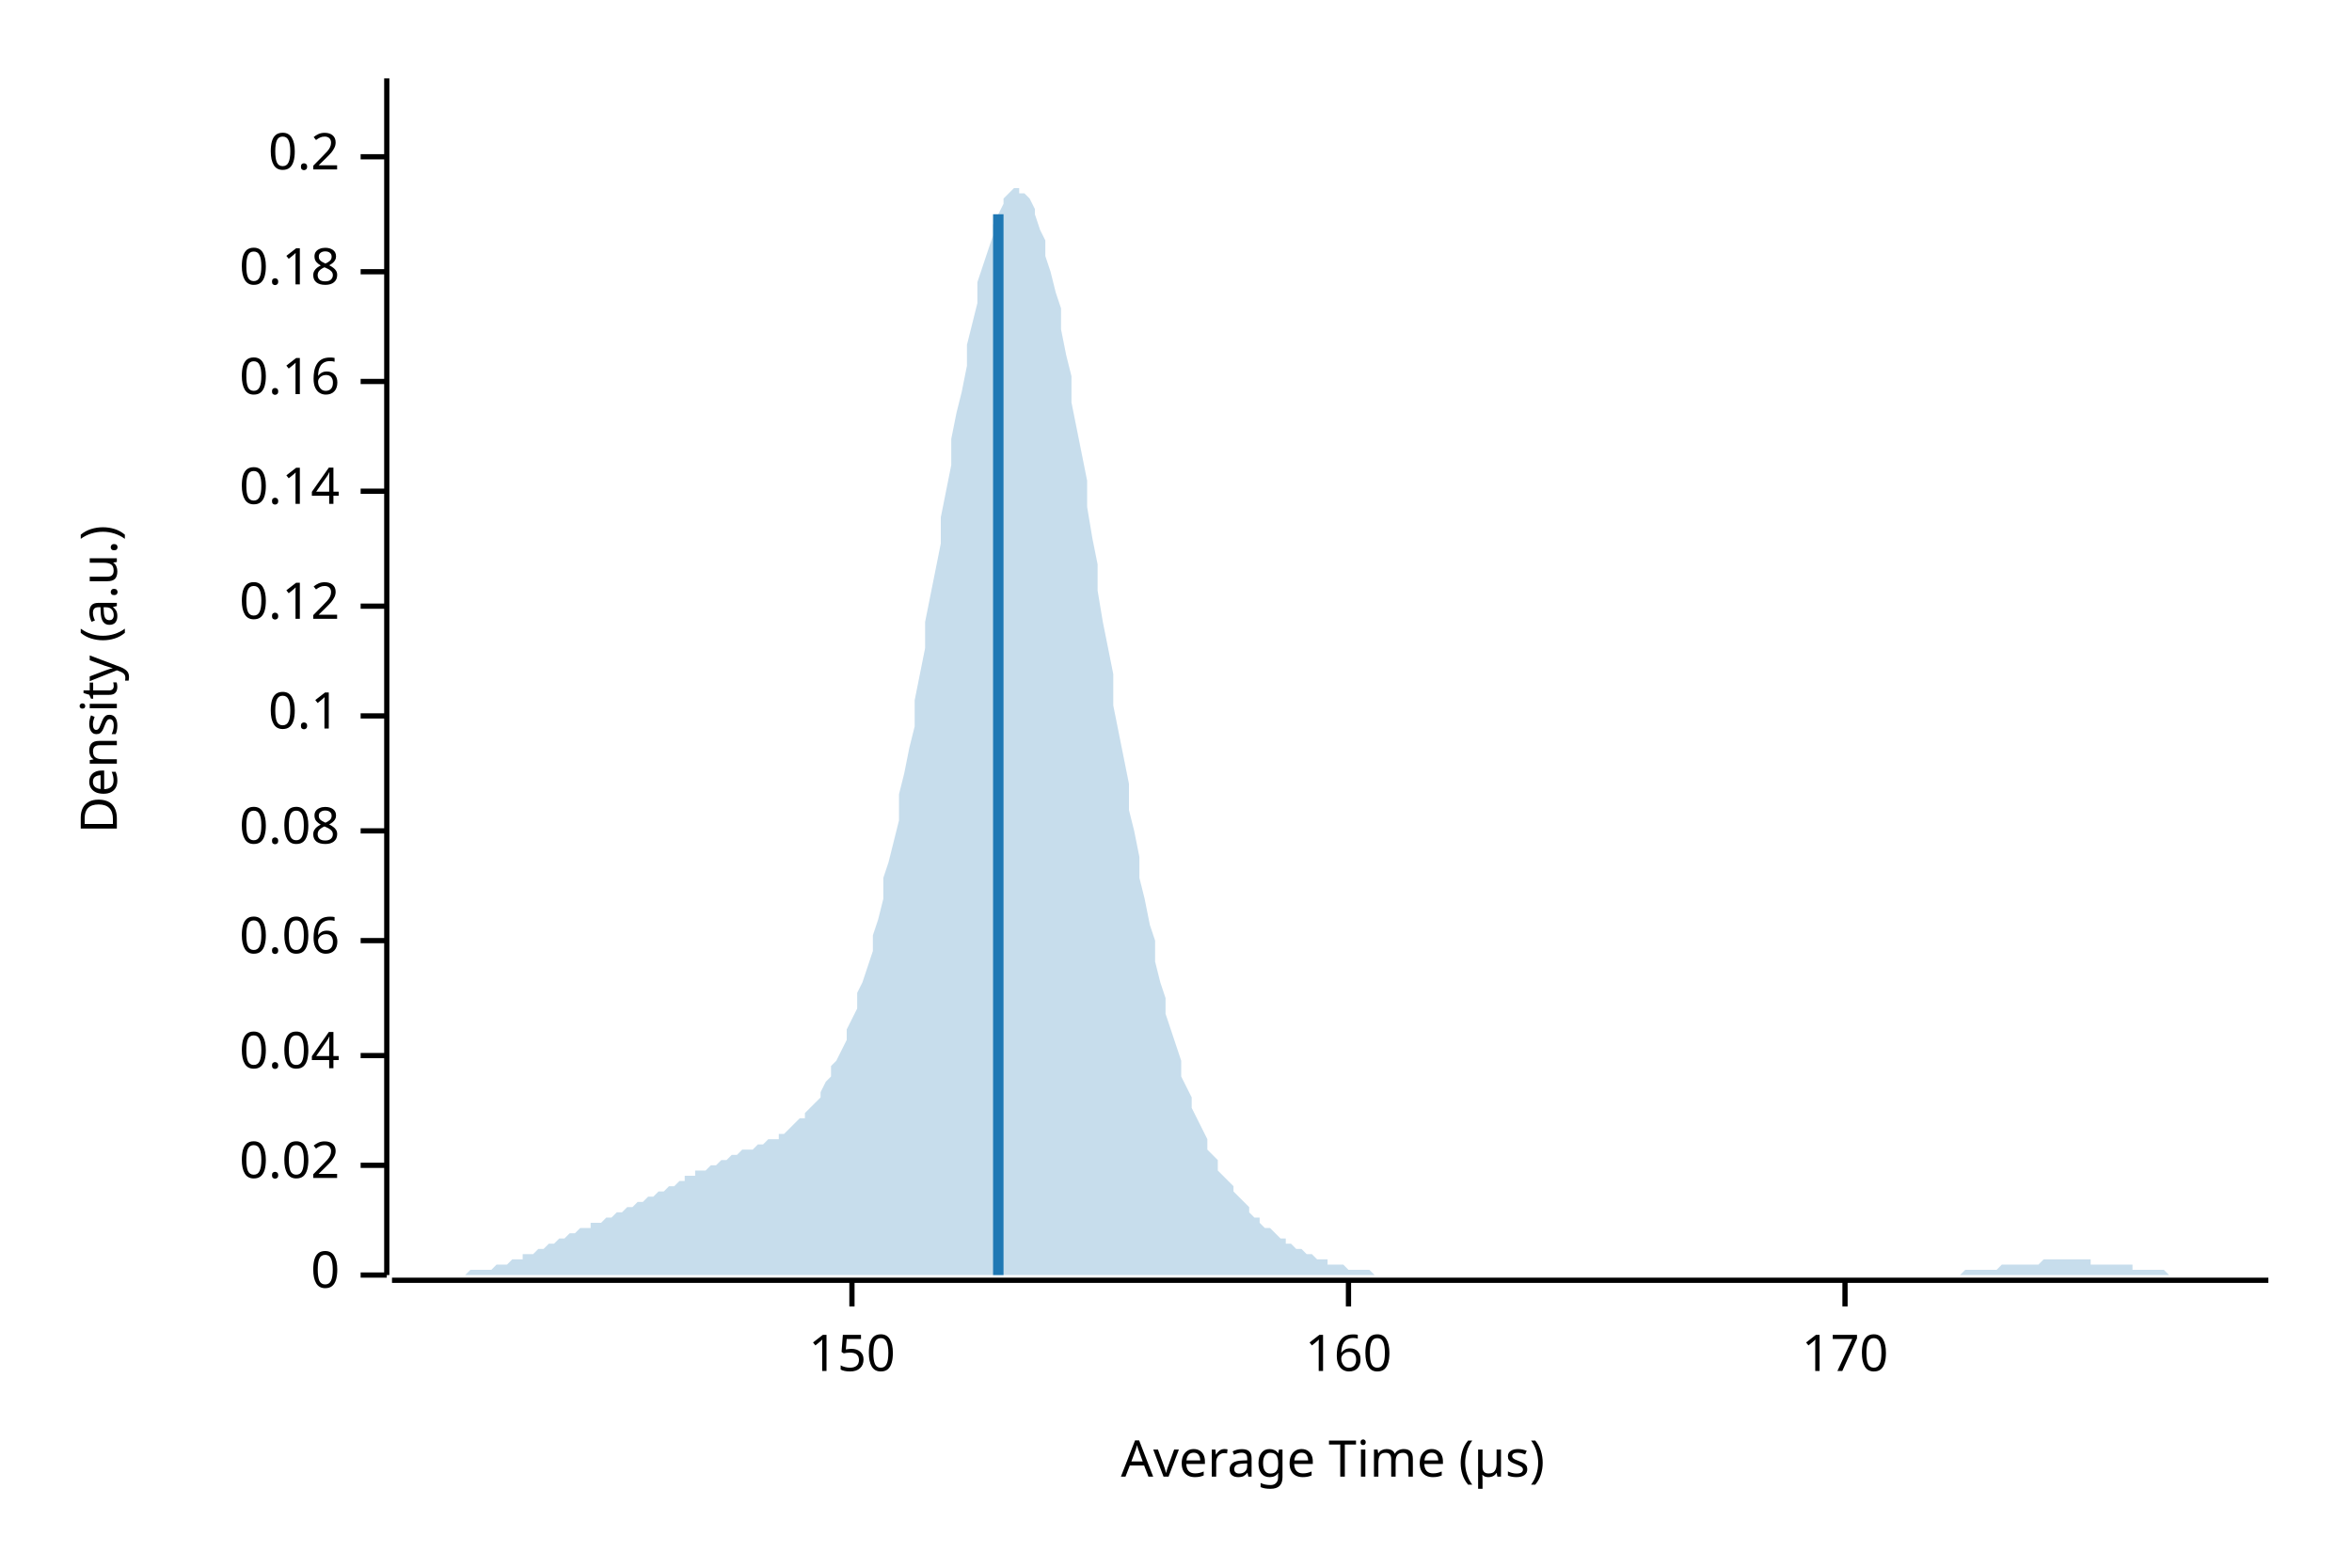
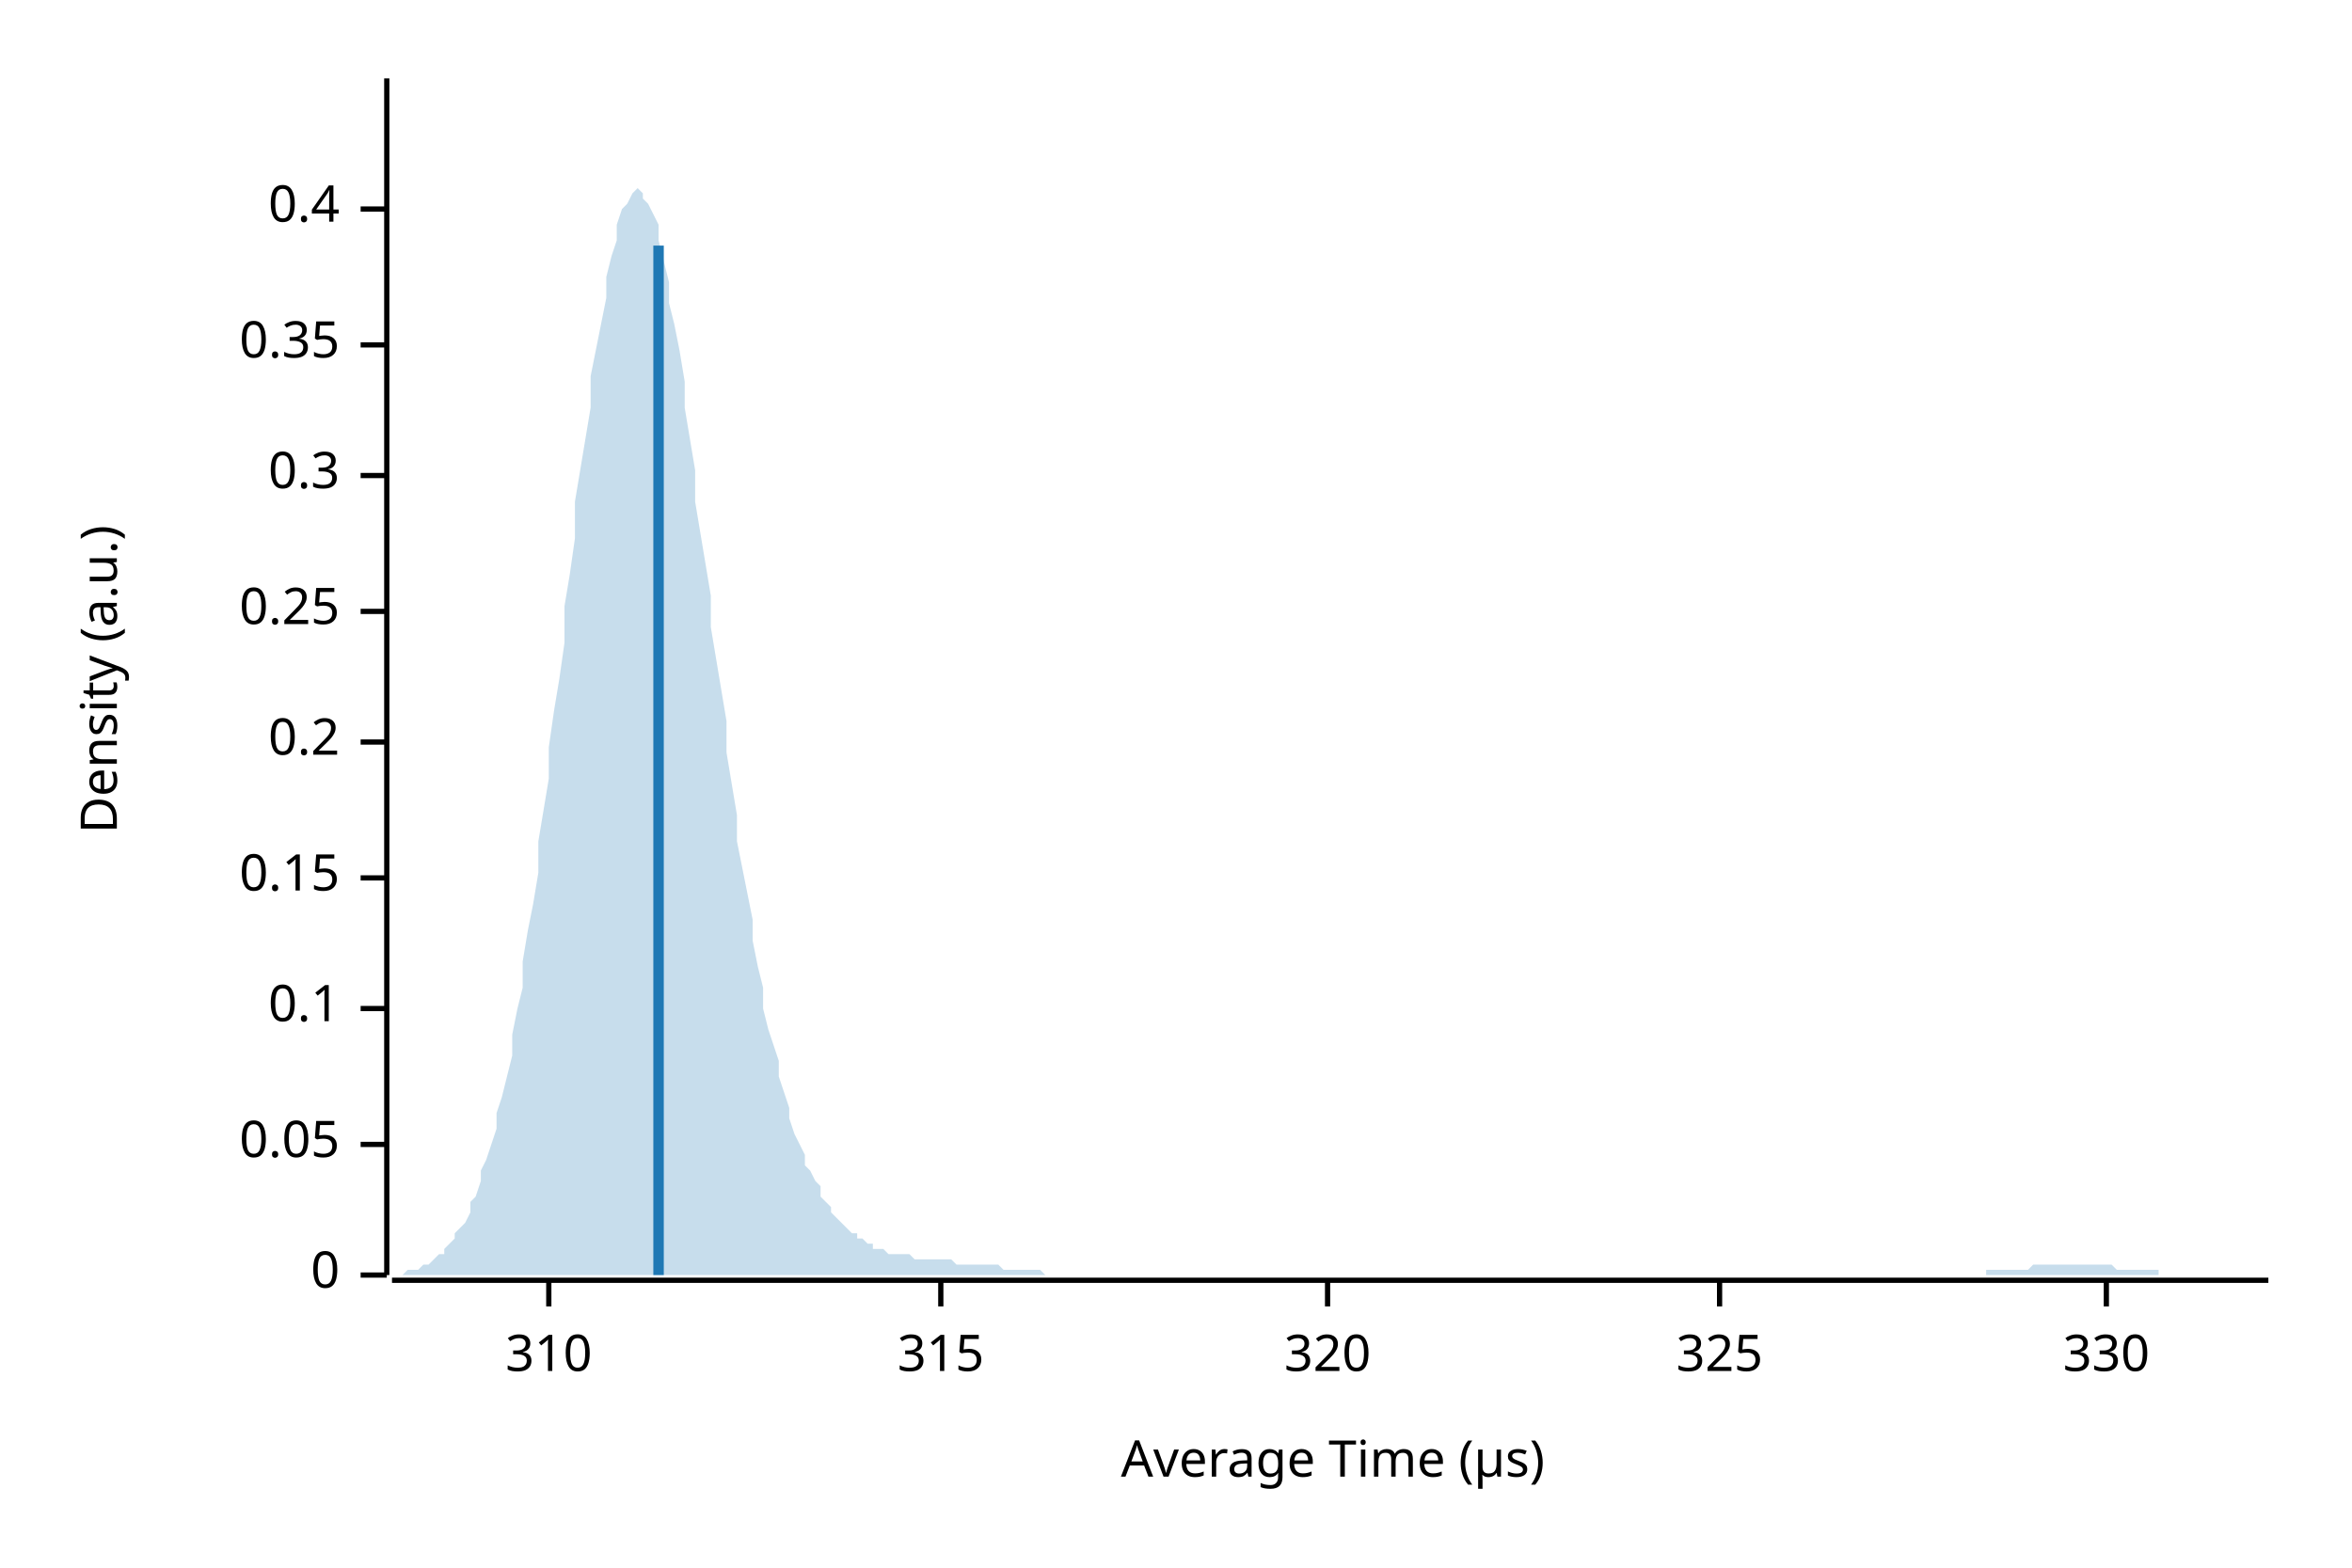
<svg xmlns="http://www.w3.org/2000/svg" width="450" height="300" viewBox="0 0 450 300">
  <text x="15" y="130" dy="0.76em" text-anchor="middle" font-family="sans-serif" font-size="9.677" opacity="1" fill="#000000" transform="rotate(270, 15, 130)">
Density (a.u.)
</text>
  <text x="255" y="285" dy="-0.5ex" text-anchor="middle" font-family="sans-serif" font-size="9.677" opacity="1" fill="#000000">
Average Time (µs)
</text>
  <polyline fill="none" opacity="1" stroke="#000000" stroke-width="1" points="74,15 74,244 " />
  <text x="65" y="244" dy="0.5ex" text-anchor="end" font-family="sans-serif" font-size="9.677" opacity="1" fill="#000000">
0
</text>
  <polyline fill="none" opacity="1" stroke="#000000" stroke-width="1" points="69,244 74,244 " />
-   <text x="65" y="223" dy="0.5ex" text-anchor="end" font-family="sans-serif" font-size="9.677" opacity="1" fill="#000000">
- 0.02
+   <text x="65" y="219" dy="0.5ex" text-anchor="end" font-family="sans-serif" font-size="9.677" opacity="1" fill="#000000">
+ 0.05
</text>
-   <polyline fill="none" opacity="1" stroke="#000000" stroke-width="1" points="69,223 74,223 " />
-   <text x="65" y="202" dy="0.5ex" text-anchor="end" font-family="sans-serif" font-size="9.677" opacity="1" fill="#000000">
- 0.04
- </text>
-   <polyline fill="none" opacity="1" stroke="#000000" stroke-width="1" points="69,202 74,202 " />
-   <text x="65" y="180" dy="0.5ex" text-anchor="end" font-family="sans-serif" font-size="9.677" opacity="1" fill="#000000">
- 0.06
- </text>
-   <polyline fill="none" opacity="1" stroke="#000000" stroke-width="1" points="69,180 74,180 " />
-   <text x="65" y="159" dy="0.5ex" text-anchor="end" font-family="sans-serif" font-size="9.677" opacity="1" fill="#000000">
- 0.08
- </text>
-   <polyline fill="none" opacity="1" stroke="#000000" stroke-width="1" points="69,159 74,159 " />
-   <text x="65" y="137" dy="0.5ex" text-anchor="end" font-family="sans-serif" font-size="9.677" opacity="1" fill="#000000">
+   <polyline fill="none" opacity="1" stroke="#000000" stroke-width="1" points="69,219 74,219 " />
+   <text x="65" y="193" dy="0.5ex" text-anchor="end" font-family="sans-serif" font-size="9.677" opacity="1" fill="#000000">
0.1
</text>
-   <polyline fill="none" opacity="1" stroke="#000000" stroke-width="1" points="69,137 74,137 " />
-   <text x="65" y="116" dy="0.5ex" text-anchor="end" font-family="sans-serif" font-size="9.677" opacity="1" fill="#000000">
- 0.12
+   <polyline fill="none" opacity="1" stroke="#000000" stroke-width="1" points="69,193 74,193 " />
+   <text x="65" y="168" dy="0.5ex" text-anchor="end" font-family="sans-serif" font-size="9.677" opacity="1" fill="#000000">
+ 0.15
</text>
-   <polyline fill="none" opacity="1" stroke="#000000" stroke-width="1" points="69,116 74,116 " />
-   <text x="65" y="94" dy="0.5ex" text-anchor="end" font-family="sans-serif" font-size="9.677" opacity="1" fill="#000000">
- 0.14
- </text>
-   <polyline fill="none" opacity="1" stroke="#000000" stroke-width="1" points="69,94 74,94 " />
-   <text x="65" y="73" dy="0.5ex" text-anchor="end" font-family="sans-serif" font-size="9.677" opacity="1" fill="#000000">
- 0.16
- </text>
-   <polyline fill="none" opacity="1" stroke="#000000" stroke-width="1" points="69,73 74,73 " />
-   <text x="65" y="52" dy="0.5ex" text-anchor="end" font-family="sans-serif" font-size="9.677" opacity="1" fill="#000000">
- 0.18
- </text>
-   <polyline fill="none" opacity="1" stroke="#000000" stroke-width="1" points="69,52 74,52 " />
-   <text x="65" y="30" dy="0.5ex" text-anchor="end" font-family="sans-serif" font-size="9.677" opacity="1" fill="#000000">
+   <polyline fill="none" opacity="1" stroke="#000000" stroke-width="1" points="69,168 74,168 " />
+   <text x="65" y="142" dy="0.5ex" text-anchor="end" font-family="sans-serif" font-size="9.677" opacity="1" fill="#000000">
0.2
</text>
-   <polyline fill="none" opacity="1" stroke="#000000" stroke-width="1" points="69,30 74,30 " />
+   <polyline fill="none" opacity="1" stroke="#000000" stroke-width="1" points="69,142 74,142 " />
+   <text x="65" y="117" dy="0.5ex" text-anchor="end" font-family="sans-serif" font-size="9.677" opacity="1" fill="#000000">
+ 0.25
+ </text>
+   <polyline fill="none" opacity="1" stroke="#000000" stroke-width="1" points="69,117 74,117 " />
+   <text x="65" y="91" dy="0.5ex" text-anchor="end" font-family="sans-serif" font-size="9.677" opacity="1" fill="#000000">
+ 0.3
+ </text>
+   <polyline fill="none" opacity="1" stroke="#000000" stroke-width="1" points="69,91 74,91 " />
+   <text x="65" y="66" dy="0.5ex" text-anchor="end" font-family="sans-serif" font-size="9.677" opacity="1" fill="#000000">
+ 0.35
+ </text>
+   <polyline fill="none" opacity="1" stroke="#000000" stroke-width="1" points="69,66 74,66 " />
+   <text x="65" y="40" dy="0.5ex" text-anchor="end" font-family="sans-serif" font-size="9.677" opacity="1" fill="#000000">
+ 0.4
+ </text>
+   <polyline fill="none" opacity="1" stroke="#000000" stroke-width="1" points="69,40 74,40 " />
  <polyline fill="none" opacity="1" stroke="#000000" stroke-width="1" points="75,245 434,245 " />
-   <text x="163" y="255" dy="0.76em" text-anchor="middle" font-family="sans-serif" font-size="9.677" opacity="1" fill="#000000">
- 150
+   <text x="105" y="255" dy="0.76em" text-anchor="middle" font-family="sans-serif" font-size="9.677" opacity="1" fill="#000000">
+ 310
</text>
-   <polyline fill="none" opacity="1" stroke="#000000" stroke-width="1" points="163,245 163,250 " />
-   <text x="258" y="255" dy="0.76em" text-anchor="middle" font-family="sans-serif" font-size="9.677" opacity="1" fill="#000000">
- 160
+   <polyline fill="none" opacity="1" stroke="#000000" stroke-width="1" points="105,245 105,250 " />
+   <text x="180" y="255" dy="0.76em" text-anchor="middle" font-family="sans-serif" font-size="9.677" opacity="1" fill="#000000">
+ 315
</text>
-   <polyline fill="none" opacity="1" stroke="#000000" stroke-width="1" points="258,245 258,250 " />
-   <text x="353" y="255" dy="0.76em" text-anchor="middle" font-family="sans-serif" font-size="9.677" opacity="1" fill="#000000">
- 170
+   <polyline fill="none" opacity="1" stroke="#000000" stroke-width="1" points="180,245 180,250 " />
+   <text x="254" y="255" dy="0.76em" text-anchor="middle" font-family="sans-serif" font-size="9.677" opacity="1" fill="#000000">
+ 320
</text>
-   <polyline fill="none" opacity="1" stroke="#000000" stroke-width="1" points="353,245 353,250 " />
-   <polygon opacity="0.25" fill="#1F78B4" points="75,244 75,244 76,244 77,244 77,244 78,244 79,244 80,244 80,244 81,244 82,244 82,244 83,244 84,244 85,244 85,244 86,244 87,244 87,244 88,244 89,244 90,243 90,243 91,243 92,243 92,243 93,243 94,243 95,242 95,242 96,242 97,242 98,241 98,241 99,241 100,241 100,240 101,240 102,240 103,239 103,239 104,239 105,238 105,238 106,238 107,237 108,237 108,237 109,236 110,236 110,236 111,235 112,235 113,235 113,234 114,234 115,234 116,233 116,233 117,233 118,232 118,232 119,232 120,231 121,231 121,231 122,230 123,230 123,230 124,229 125,229 126,228 126,228 127,228 128,227 128,227 129,227 130,226 131,226 131,225 132,225 133,225 133,224 134,224 135,224 136,223 136,223 137,223 138,222 139,222 139,222 140,221 141,221 141,221 142,220 143,220 144,220 144,220 145,219 146,219 146,219 147,218 148,218 149,218 149,217 150,217 151,216 151,216 152,215 153,214 154,214 154,213 155,212 156,211 157,210 157,209 158,207 159,206 159,204 160,203 161,201 162,199 162,197 163,195 164,193 164,190 165,188 166,185 167,182 167,179 168,176 169,172 169,168 170,165 171,161 172,157 172,152 173,148 174,143 175,139 175,134 176,129 177,124 177,119 178,114 179,109 180,104 180,99 181,94 182,89 182,84 183,79 184,75 185,70 185,66 186,62 187,58 187,54 188,51 189,48 190,45 190,43 191,41 192,39 192,38 193,37 194,36 195,36 195,37 196,37 197,38 198,40 198,41 199,44 200,46 200,49 201,52 202,56 203,59 203,63 204,68 205,72 205,77 206,82 207,87 208,92 208,97 209,103 210,108 210,113 211,119 212,124 213,129 213,135 214,140 215,145 216,150 216,155 217,159 218,164 218,168 219,172 220,177 221,180 221,184 222,188 223,191 223,194 224,197 225,200 226,203 226,206 227,208 228,210 228,212 229,214 230,216 231,218 231,220 232,221 233,222 233,224 234,225 235,226 236,227 236,228 237,229 238,230 239,231 239,232 240,233 241,233 241,234 242,235 243,235 244,236 244,236 245,237 246,237 246,238 247,238 248,239 249,239 249,239 250,240 251,240 251,240 252,241 253,241 254,241 254,242 255,242 256,242 257,242 257,242 258,243 259,243 259,243 260,243 261,243 262,243 262,243 263,244 264,244 264,244 265,244 266,244 267,244 267,244 268,244 269,244 269,244 270,244 271,244 272,244 272,244 273,244 274,244 275,244 275,244 276,244 277,244 277,244 278,244 279,244 280,244 280,244 281,244 282,244 282,244 283,244 284,244 285,244 285,244 286,244 287,244 287,244 288,244 289,244 290,244 290,244 291,244 292,244 292,244 293,244 294,244 295,244 295,244 296,244 297,244 298,244 298,244 299,244 300,244 300,244 301,244 302,244 303,244 303,244 304,244 305,244 305,244 306,244 307,244 308,244 308,244 309,244 310,244 310,244 311,244 312,244 313,244 313,244 314,244 315,244 316,244 316,244 317,244 318,244 318,244 319,244 320,244 321,244 321,244 322,244 323,244 323,244 324,244 325,244 326,244 326,244 327,244 328,244 328,244 329,244 330,244 331,244 331,244 332,244 333,244 333,244 334,244 335,244 336,244 336,244 337,244 338,244 339,244 339,244 340,244 341,244 341,244 342,244 343,244 344,244 344,244 345,244 346,244 346,244 347,244 348,244 349,244 349,244 350,244 351,244 351,244 352,244 353,244 354,244 354,244 355,244 356,244 357,244 357,244 358,244 359,244 359,244 360,244 361,244 362,244 362,244 363,244 364,244 364,244 365,244 366,244 367,244 367,244 368,244 369,244 369,244 370,244 371,244 372,244 372,244 373,244 374,244 375,244 375,244 376,243 377,243 377,243 378,243 379,243 380,243 380,243 381,243 382,243 382,243 383,242 384,242 385,242 385,242 386,242 387,242 387,242 388,242 389,242 390,242 390,242 391,241 392,241 392,241 393,241 394,241 395,241 395,241 396,241 397,241 398,241 398,241 399,241 400,241 400,242 401,242 402,242 403,242 403,242 404,242 405,242 405,242 406,242 407,242 408,242 408,243 409,243 410,243 410,243 411,243 412,243 413,243 413,243 414,243 415,244 416,244 416,244 417,244 418,244 418,244 419,244 420,244 421,244 421,244 422,244 423,244 423,244 424,244 425,244 426,244 426,244 427,244 428,244 428,244 429,244 430,244 431,244 431,244 432,244 433,244 434,244 434,244 75,244 " />
-   <polyline fill="none" opacity="1" stroke="#1F78B4" stroke-width="2" points="191,244 191,41 " />
+   <polyline fill="none" opacity="1" stroke="#000000" stroke-width="1" points="254,245 254,250 " />
+   <text x="329" y="255" dy="0.76em" text-anchor="middle" font-family="sans-serif" font-size="9.677" opacity="1" fill="#000000">
+ 325
+ </text>
+   <polyline fill="none" opacity="1" stroke="#000000" stroke-width="1" points="329,245 329,250 " />
+   <text x="403" y="255" dy="0.76em" text-anchor="middle" font-family="sans-serif" font-size="9.677" opacity="1" fill="#000000">
+ 330
+ </text>
+   <polyline fill="none" opacity="1" stroke="#000000" stroke-width="1" points="403,245 403,250 " />
+   <polygon opacity="0.25" fill="#1F78B4" points="75,244 75,244 76,244 77,244 77,244 78,243 79,243 80,243 80,243 81,242 82,242 82,242 83,241 84,240 85,240 85,239 86,238 87,237 87,236 88,235 89,234 90,232 90,230 91,229 92,226 92,224 93,222 94,219 95,216 95,213 96,210 97,206 98,202 98,198 99,193 100,189 100,184 101,178 102,173 103,167 103,161 104,155 105,149 105,143 106,136 107,130 108,123 108,116 109,110 110,103 110,96 111,90 112,84 113,78 113,72 114,67 115,62 116,57 116,53 117,49 118,46 118,43 119,40 120,39 121,37 121,37 122,36 123,37 123,38 124,39 125,41 126,43 126,46 127,50 128,54 128,58 129,62 130,67 131,73 131,78 132,84 133,90 133,96 134,102 135,108 136,114 136,120 137,126 138,132 139,138 139,144 140,150 141,156 141,161 142,166 143,171 144,176 144,180 145,185 146,189 146,193 147,197 148,200 149,203 149,206 150,209 151,212 151,214 152,217 153,219 154,221 154,223 155,224 156,226 157,227 157,229 158,230 159,231 159,232 160,233 161,234 162,235 162,235 163,236 164,236 164,237 165,237 166,238 167,238 167,239 168,239 169,239 169,239 170,240 171,240 172,240 172,240 173,240 174,240 175,241 175,241 176,241 177,241 177,241 178,241 179,241 180,241 180,241 181,241 182,241 182,241 183,242 184,242 185,242 185,242 186,242 187,242 187,242 188,242 189,242 190,242 190,242 191,242 192,243 192,243 193,243 194,243 195,243 195,243 196,243 197,243 198,243 198,243 199,243 200,244 200,244 201,244 202,244 203,244 203,244 204,244 205,244 205,244 206,244 207,244 208,244 208,244 209,244 210,244 210,244 211,244 212,244 213,244 213,244 214,244 215,244 216,244 216,244 217,244 218,244 218,244 219,244 220,244 221,244 221,244 222,244 223,244 223,244 224,244 225,244 226,244 226,244 227,244 228,244 228,244 229,244 230,244 231,244 231,244 232,244 233,244 233,244 234,244 235,244 236,244 236,244 237,244 238,244 239,244 239,244 240,244 241,244 241,244 242,244 243,244 244,244 244,244 245,244 246,244 246,244 247,244 248,244 249,244 249,244 250,244 251,244 251,244 252,244 253,244 254,244 254,244 255,244 256,244 257,244 257,244 258,244 259,244 259,244 260,244 261,244 262,244 262,244 263,244 264,244 264,244 265,244 266,244 267,244 267,244 268,244 269,244 269,244 270,244 271,244 272,244 272,244 273,244 274,244 275,244 275,244 276,244 277,244 277,244 278,244 279,244 280,244 280,244 281,244 282,244 282,244 283,244 284,244 285,244 285,244 286,244 287,244 287,244 288,244 289,244 290,244 290,244 291,244 292,244 292,244 293,244 294,244 295,244 295,244 296,244 297,244 298,244 298,244 299,244 300,244 300,244 301,244 302,244 303,244 303,244 304,244 305,244 305,244 306,244 307,244 308,244 308,244 309,244 310,244 310,244 311,244 312,244 313,244 313,244 314,244 315,244 316,244 316,244 317,244 318,244 318,244 319,244 320,244 321,244 321,244 322,244 323,244 323,244 324,244 325,244 326,244 326,244 327,244 328,244 328,244 329,244 330,244 331,244 331,244 332,244 333,244 333,244 334,244 335,244 336,244 336,244 337,244 338,244 339,244 339,244 340,244 341,244 341,244 342,244 343,244 344,244 344,244 345,244 346,244 346,244 347,244 348,244 349,244 349,244 350,244 351,244 351,244 352,244 353,244 354,244 354,244 355,244 356,244 357,244 357,244 358,244 359,244 359,244 360,244 361,244 362,244 362,244 363,244 364,244 364,244 365,244 366,244 367,244 367,244 368,244 369,244 369,244 370,244 371,244 372,244 372,244 373,244 374,244 375,244 375,244 376,244 377,244 377,244 378,244 379,244 380,244 380,243 381,243 382,243 382,243 383,243 384,243 385,243 385,243 386,243 387,243 387,243 388,243 389,242 390,242 390,242 391,242 392,242 392,242 393,242 394,242 395,242 395,242 396,242 397,242 398,242 398,242 399,242 400,242 400,242 401,242 402,242 403,242 403,242 404,242 405,243 405,243 406,243 407,243 408,243 408,243 409,243 410,243 410,243 411,243 412,243 413,243 413,244 414,244 415,244 416,244 416,244 417,244 418,244 418,244 419,244 420,244 421,244 421,244 422,244 423,244 423,244 424,244 425,244 426,244 426,244 427,244 428,244 428,244 429,244 430,244 431,244 431,244 432,244 433,244 434,244 434,244 75,244 " />
+   <polyline fill="none" opacity="1" stroke="#1F78B4" stroke-width="2" points="126,244 126,47 " />
</svg>
